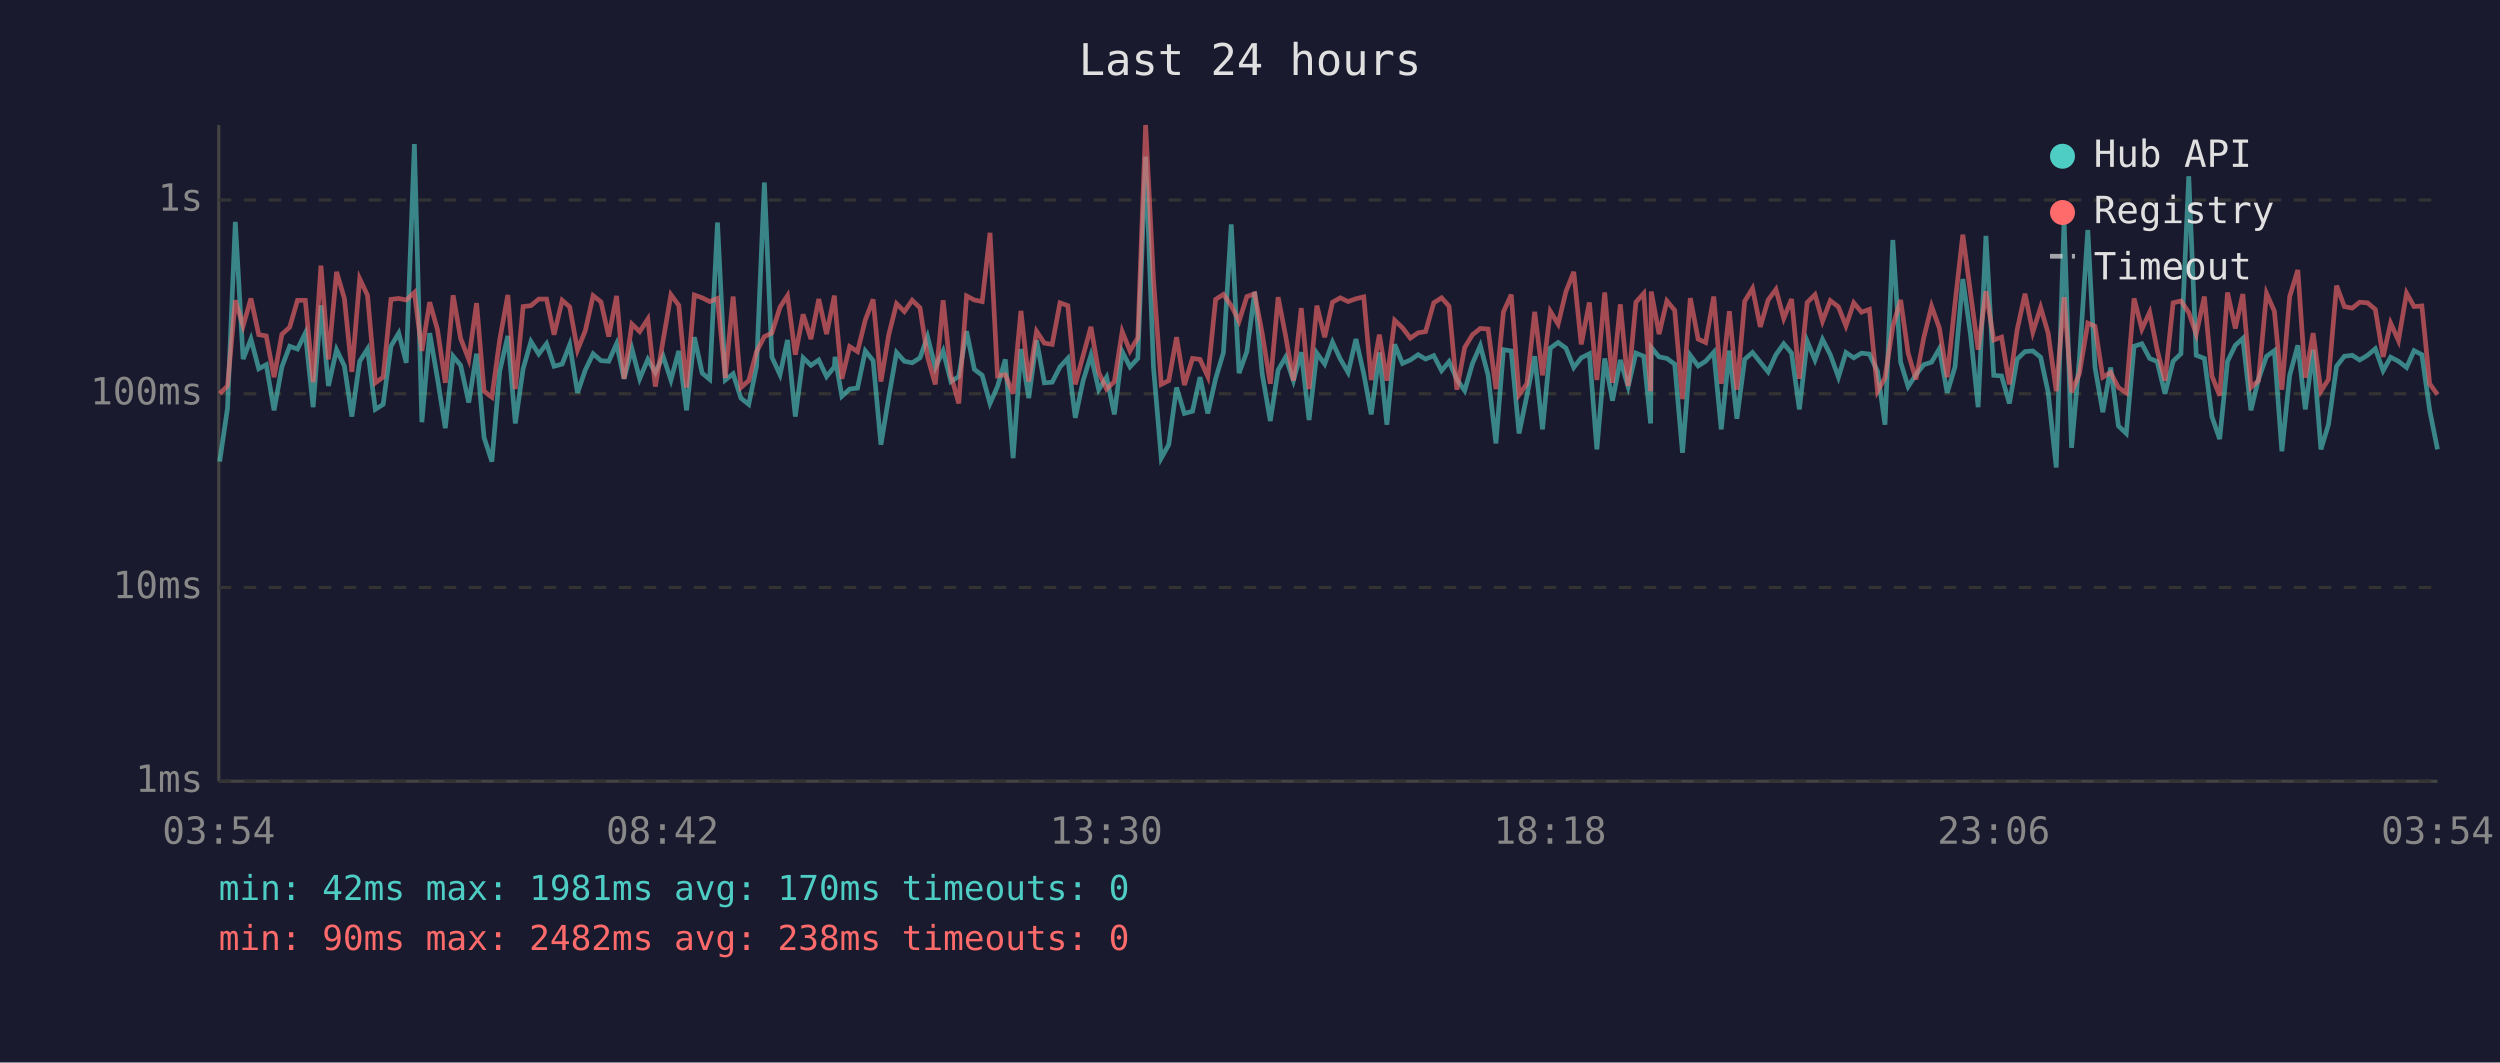
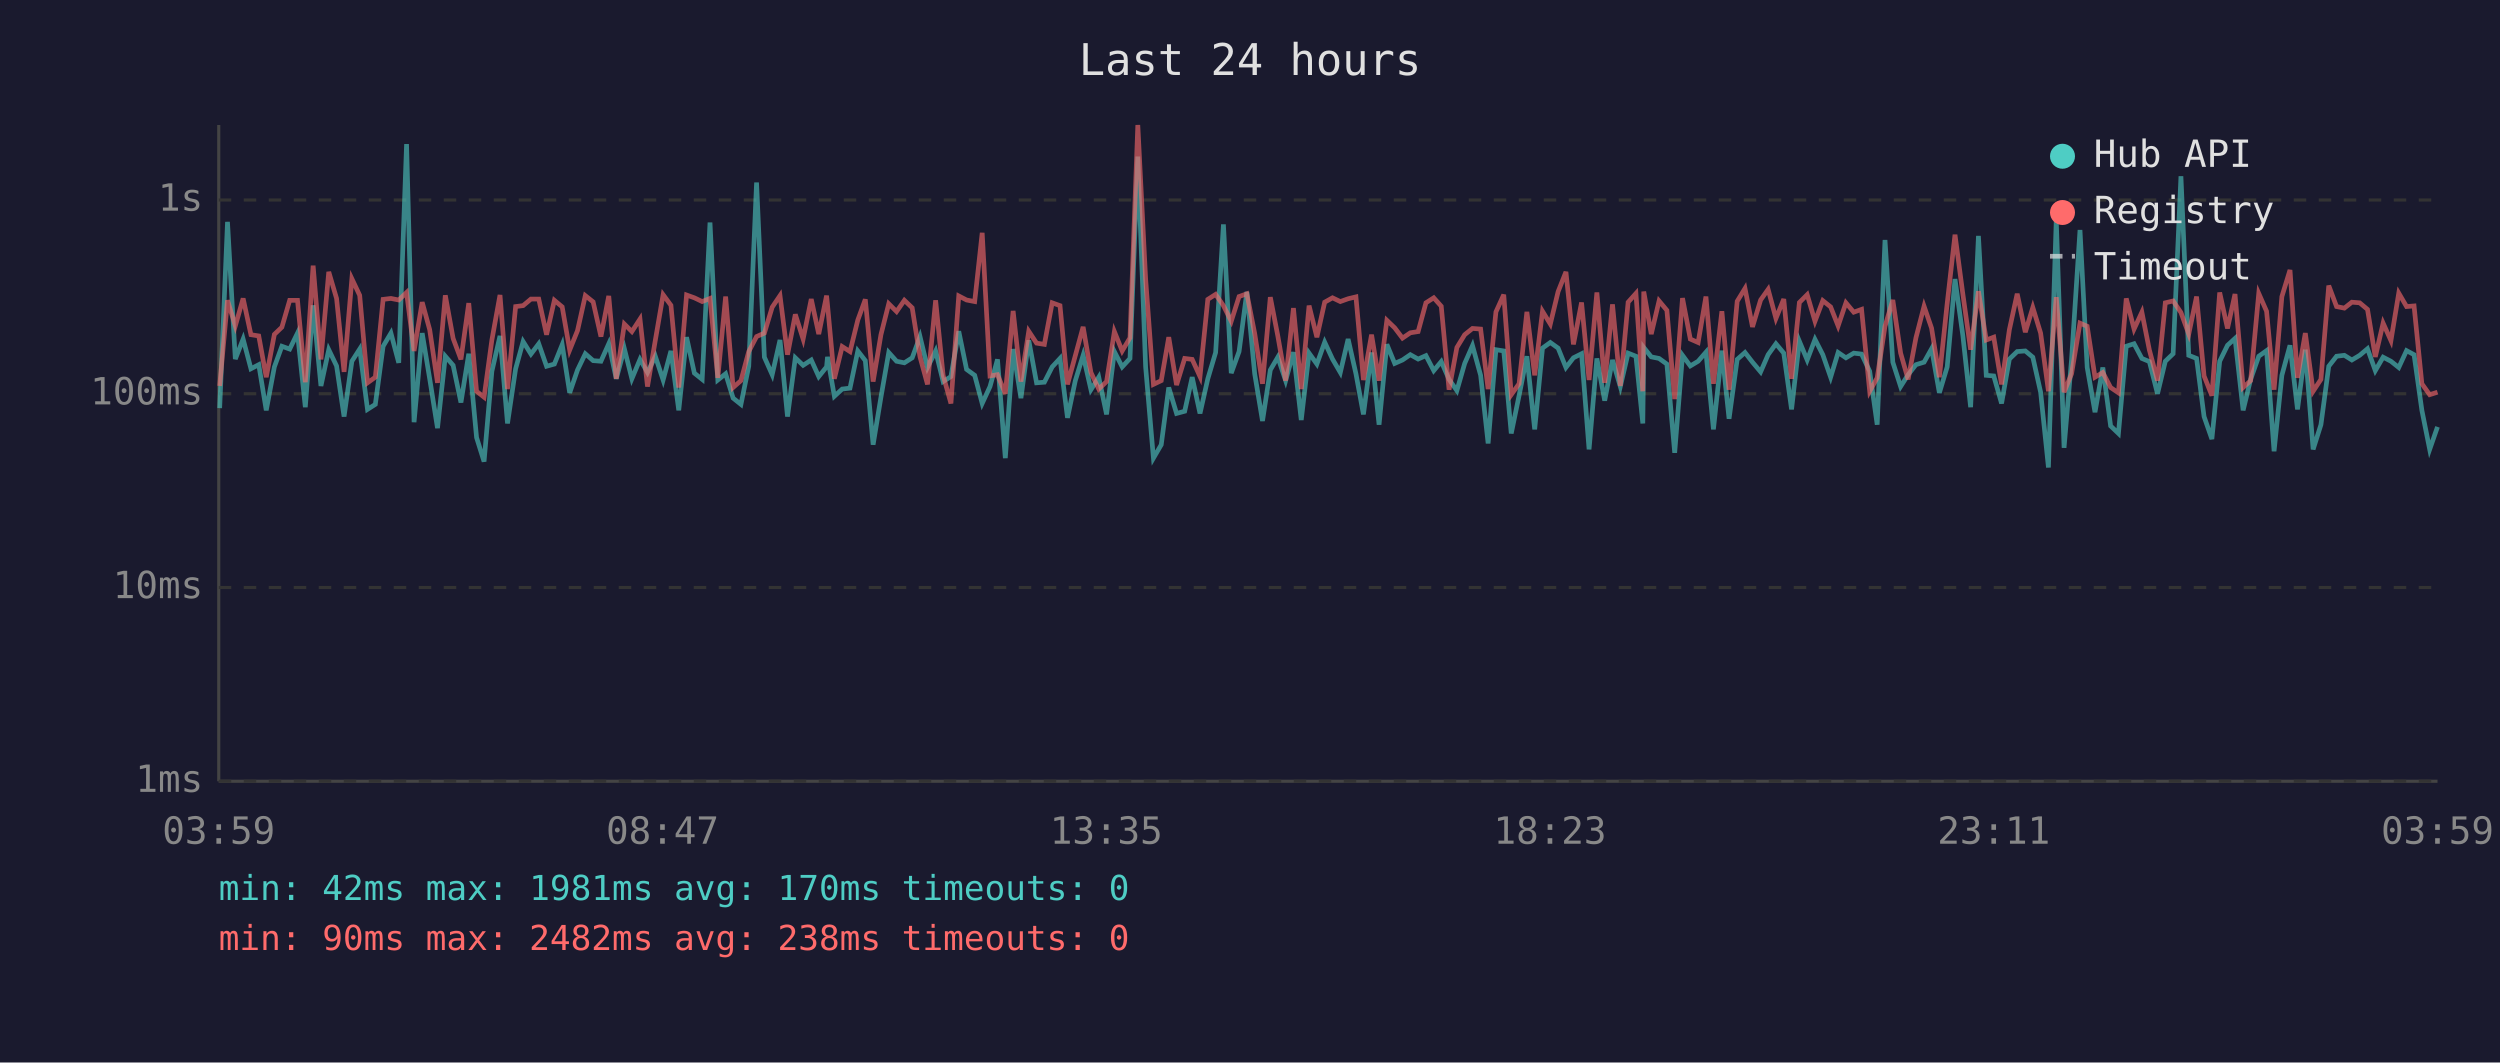
<svg xmlns="http://www.w3.org/2000/svg" viewBox="0 0 800 340" font-family="monospace" font-size="12">
  <rect width="800" height="340" fill="#1a1a2e" />
  <text x="400" y="24" fill="#e0e0e0" font-size="14" text-anchor="middle">Last 24 hours</text>
  <line x1="70" y1="40" x2="70" y2="250" stroke="#444" stroke-width="1" />
  <line x1="70" y1="250" x2="780" y2="250" stroke="#444" stroke-width="1" />
  <line x1="70" y1="250" x2="780" y2="250" stroke="#333" stroke-width="1" stroke-dasharray="4" />
  <text x="65" y="250" fill="#888" text-anchor="end" dominant-baseline="middle">1ms</text>
  <line x1="70" y1="188" x2="780" y2="188" stroke="#333" stroke-width="1" stroke-dasharray="4" />
  <text x="65" y="188" fill="#888" text-anchor="end" dominant-baseline="middle">10ms</text>
  <line x1="70" y1="126" x2="780" y2="126" stroke="#333" stroke-width="1" stroke-dasharray="4" />
  <text x="65" y="126" fill="#888" text-anchor="end" dominant-baseline="middle">100ms</text>
  <line x1="70" y1="64" x2="780" y2="64" stroke="#333" stroke-width="1" stroke-dasharray="4" />
  <text x="65" y="64" fill="#888" text-anchor="end" dominant-baseline="middle">1s</text>
-   <text x="70" y="270" fill="#888" text-anchor="middle">03:54</text>
-   <text x="212" y="270" fill="#888" text-anchor="middle">08:42</text>
-   <text x="354" y="270" fill="#888" text-anchor="middle">13:30</text>
-   <text x="496" y="270" fill="#888" text-anchor="middle">18:18</text>
-   <text x="638" y="270" fill="#888" text-anchor="middle">23:06</text>
-   <text x="780" y="270" fill="#888" text-anchor="middle">03:54</text>
-   <polyline points="70.3,147.7 72.8,130.6 75.3,71.0 77.8,114.9 80.3,108.5 82.8,118.0 85.2,116.7 87.7,131.3 90.2,117.4 92.7,110.8 95.2,111.7 97.7,106.6 100.2,130.3 102.7,97.7 105.1,123.5 107.7,111.9 110.2,117.1 112.6,133.3 115.1,115.6 117.6,111.7 120.1,131.0 122.6,129.4 125.1,110.8 127.6,106.6 130.0,116.1 132.6,46.1 135.0,135.1 137.5,106.6 140.0,121.2 142.5,137.0 145.0,114.0 147.4,116.9 150.0,128.8 152.5,113.2 154.9,140.0 157.4,147.7 159.9,118.8 162.5,107.5 164.9,135.5 167.4,118.0 169.9,109.3 172.4,113.3 174.9,110.0 177.3,117.2 179.9,116.5 182.3,110.3 184.8,125.7 187.3,118.4 189.8,113.2 192.3,115.4 194.8,115.6 197.3,110.0 199.7,121.2 202.2,111.6 204.7,121.2 207.3,115.0 209.7,119.2 212.2,114.0 214.7,121.6 217.2,112.3 219.7,131.3 222.2,107.9 224.7,119.4 227.1,121.4 229.6,71.2 232.1,121.6 234.6,119.6 237.1,127.4 239.6,129.4 242.1,117.2 244.6,58.4 247.0,114.3 249.6,119.9 252.0,108.8 254.5,133.3 257.0,114.5 259.5,116.9 262.0,115.2 264.5,120.5 267.0,117.4 267.2,114.2 269.4,126.8 271.9,124.5 274.4,124.2 276.9,112.3 279.4,115.4 281.9,142.3 284.4,127.1 286.9,112.8 289.4,115.6 291.9,116.1 294.4,114.5 296.8,107.7 299.3,117.6 301.8,112.3 304.3,122.1 306.8,120.5 309.3,106.0 311.8,118.2 314.3,120.1 316.8,129.1 319.2,123.7 321.7,115.0 324.2,146.6 326.7,111.7 329.2,127.4 331.7,108.9 334.2,122.5 336.7,122.3 339.2,117.4 341.7,114.7 344.1,133.7 346.6,121.8 349.1,113.7 351.6,124.7 354.1,120.7 356.6,132.6 359.1,112.5 361.6,117.4 364.1,114.7 366.6,50.1 369.1,117.4 371.6,146.6 374.0,142.3 376.5,124.0 379.0,132.3 381.6,131.6 384.0,120.7 386.5,132.3 389.0,121.2 391.5,112.8 394.0,71.8 396.5,119.4 399.0,112.5 401.5,93.4 403.9,119.6 406.5,134.7 409.0,118.4 411.4,114.3 413.9,121.8 416.4,112.7 418.9,134.4 421.4,113.0 423.9,116.5 426.4,109.5 428.9,114.9 431.4,119.2 433.9,108.5 436.4,119.6 438.8,132.6 441.4,112.8 443.8,135.9 446.3,110.2 448.8,116.3 451.3,115.2 453.8,113.5 456.2,114.9 458.8,113.8 461.3,118.6 463.7,115.7 466.2,121.4 468.7,125.0 471.2,116.3 473.7,110.6 476.2,120.1 478.7,141.9 481.1,111.9 483.6,112.3 486.1,138.7 488.6,126.6 491.1,114.0 493.6,137.4 496.1,111.4 498.6,109.6 501.1,111.4 503.6,117.6 506.0,114.5 508.6,113.2 511.0,143.8 513.5,114.7 516.0,128.2 518.5,115.2 521.0,123.7 523.5,113.0 526.0,114.0 528.2,135.5 528.4,111.2 530.9,114.2 533.4,114.7 535.9,116.5 538.4,144.9 540.9,113.7 543.4,117.1 545.8,115.6 548.4,112.7 550.8,137.4 553.4,112.2 555.8,134.0 558.3,115.0 560.8,112.8 563.3,115.9 565.8,119.0 568.3,113.5 570.8,110.0 573.3,113.0 575.8,131.0 578.3,109.2 580.8,115.2 583.2,108.6 585.7,113.5 588.3,120.7 590.7,112.8 593.2,114.5 595.7,113.0 598.2,113.3 600.8,118.8 603.2,135.9 605.7,76.8 608.2,115.9 610.6,123.7 613.1,119.9 615.6,116.7 618.1,115.9 620.6,111.6 623.1,125.7 625.6,117.4 628.1,89.3 630.6,107.3 633.0,130.3 635.5,75.5 638.0,120.1 640.5,120.3 643.0,129.1 645.5,114.9 648.0,112.5 650.5,112.3 653.0,114.3 655.4,125.5 658.0,149.6 660.5,70.3 662.9,143.3 665.4,115.0 668.1,73.6 670.4,117.6 672.9,131.9 675.4,117.6 677.9,136.3 680.4,138.7 682.9,110.8 685.4,110.0 687.9,114.7 690.3,115.7 692.8,126.0 695.4,115.6 697.9,113.2 700.4,56.4 702.8,113.7 705.4,114.7 707.8,133.3 710.3,140.5 712.8,115.6 715.3,110.5 717.7,108.3 720.3,131.3 722.7,121.4 725.3,114.0 727.8,112.2 730.2,144.4 732.7,120.1 735.3,110.5 737.7,131.0 740.2,111.9 742.7,143.8 745.1,135.9 747.7,117.2 750.2,114.0 752.7,113.7 755.1,115.2 757.6,113.7 760.1,111.6 762.6,118.6 765.0,114.3 767.5,115.6 770.1,117.6 772.5,112.2 775.0,113.5 777.5,131.3 780.0,143.8" fill="none" stroke="#4ecdc4" stroke-width="1.5" opacity="0.6" />
-   <polyline points="70.3,126.0 72.8,123.5 75.3,96.1 77.8,104.3 80.3,95.5 82.8,107.1 85.2,107.5 87.7,120.7 90.2,107.0 92.7,104.7 95.2,96.1 97.7,96.1 100.2,122.3 102.7,85.0 105.1,115.0 107.7,87.0 110.2,95.5 112.6,119.0 115.1,89.2 117.6,94.5 120.1,122.5 122.6,120.7 125.1,95.8 127.6,95.5 130.0,96.0 132.6,93.6 135.0,112.3 137.5,96.7 140.0,105.5 142.5,122.5 145.0,94.5 147.4,108.3 150.0,115.0 152.5,97.0 154.9,125.2 157.4,127.1 159.9,108.8 162.5,94.4 164.9,124.5 167.4,98.1 169.9,97.8 172.4,95.7 174.9,95.7 177.3,107.1 179.9,96.1 182.3,98.2 184.8,112.0 187.3,105.8 189.8,94.6 192.3,96.6 194.8,107.7 197.3,94.7 199.7,121.2 202.2,103.7 204.7,106.1 207.3,102.1 209.7,123.7 212.2,108.9 214.7,94.3 217.2,97.7 219.7,124.0 222.2,94.4 224.7,95.3 227.1,96.5 229.6,95.5 232.1,120.9 234.6,94.9 237.1,124.0 239.6,121.8 242.1,112.5 244.6,107.7 247.0,106.6 249.6,98.3 252.0,94.6 254.5,113.5 257.0,100.6 259.5,108.5 262.0,95.7 264.5,106.9 267.0,94.6 267.2,97.5 269.4,121.2 271.9,110.9 274.4,112.5 276.9,102.4 279.4,95.8 281.9,122.1 284.4,107.1 286.9,97.2 289.4,99.7 291.9,96.1 294.4,98.5 296.8,114.2 299.3,123.0 301.8,96.1 304.3,120.1 306.8,129.1 309.3,94.7 311.8,96.0 314.3,96.5 316.8,74.5 319.2,120.3 321.7,119.9 324.2,126.0 326.7,99.5 329.2,122.1 331.7,106.0 334.2,109.8 336.7,110.2 339.2,96.9 341.7,97.8 344.1,123.0 346.6,113.8 349.1,104.6 351.6,119.2 354.1,124.5 356.6,122.1 359.1,106.1 361.6,112.3 364.1,108.1 366.6,40.0 369.1,89.2 371.6,123.0 374.0,121.8 376.5,107.9 379.0,123.2 381.6,114.7 384.0,115.0 386.5,120.5 389.0,95.8 391.5,94.2 394.0,97.8 396.5,102.8 399.0,94.9 401.5,94.0 403.9,106.7 406.5,122.8 409.0,95.1 411.4,107.5 413.9,121.8 416.4,98.6 418.9,124.5 421.4,97.8 423.9,107.9 426.4,96.7 428.9,95.3 431.4,96.5 433.9,95.6 436.4,95.0 438.8,121.6 441.4,107.1 443.8,121.8 446.3,102.5 448.8,104.9 451.3,108.2 453.8,106.5 456.2,106.1 458.8,96.9 461.3,95.3 463.7,98.0 466.2,124.7 468.7,111.2 471.2,107.1 473.7,105.1 476.2,105.3 478.7,124.5 481.1,99.8 483.6,94.3 486.1,126.3 488.6,122.8 491.1,99.8 493.6,120.1 496.1,99.6 498.6,103.7 501.1,93.3 503.6,87.0 506.0,110.2 508.6,96.8 511.0,121.6 513.5,93.6 516.0,122.5 518.5,97.4 521.0,123.5 523.5,96.7 526.0,93.9 528.2,125.2 528.4,93.3 530.9,106.9 533.4,96.3 535.9,99.3 538.4,127.7 540.9,95.4 543.4,108.5 545.8,109.6 548.4,94.9 550.8,122.8 553.4,99.6 555.8,124.7 558.3,96.4 560.8,92.3 563.3,104.6 565.8,96.0 568.3,92.6 570.8,101.9 573.3,95.7 575.8,121.2 578.3,96.8 580.8,94.3 583.2,102.8 585.7,96.2 588.3,98.2 590.7,104.3 593.2,96.9 595.7,99.9 598.2,99.0 600.8,125.2 603.2,120.9 605.7,104.4 608.2,96.0 610.6,113.0 613.1,121.4 615.6,108.1 618.1,98.0 620.6,105.0 623.1,120.7 625.6,97.1 628.1,75.1 630.6,94.0 633.0,111.9 635.5,93.2 638.0,108.8 640.5,107.9 643.0,123.0 645.5,105.5 648.0,94.0 650.5,106.3 653.0,98.4 655.4,106.6 658.0,125.2 660.5,95.1 662.9,125.5 665.4,119.6 668.1,103.4 670.4,104.4 672.9,120.7 675.4,119.2 677.9,124.0 680.4,125.7 682.9,95.5 685.4,105.3 687.9,99.9 690.3,112.0 692.8,121.8 695.4,96.9 697.9,96.3 700.4,100.0 702.8,106.9 705.4,94.9 707.8,120.3 710.3,126.6 712.8,93.6 715.3,105.1 717.7,94.1 720.3,124.0 722.7,121.8 725.3,93.9 727.8,99.6 730.2,124.7 732.7,94.9 735.3,86.4 737.7,120.9 740.2,106.6 742.7,125.2 745.1,121.4 747.7,91.4 750.2,98.1 752.7,98.6 755.1,96.7 757.6,96.9 760.1,99.0 762.6,114.2 765.0,103.4 767.5,109.0 770.1,93.8 772.5,98.1 775.0,97.9 777.5,122.8 780.0,126.3" fill="none" stroke="#ff6b6b" stroke-width="1.5" opacity="0.6" />
+   <text x="70" y="270" fill="#888" text-anchor="middle">03:59</text>
+   <text x="212" y="270" fill="#888" text-anchor="middle">08:47</text>
+   <text x="354" y="270" fill="#888" text-anchor="middle">13:35</text>
+   <text x="496" y="270" fill="#888" text-anchor="middle">18:23</text>
+   <text x="638" y="270" fill="#888" text-anchor="middle">23:11</text>
+   <text x="780" y="270" fill="#888" text-anchor="middle">03:59</text>
+   <polyline points="70.3,130.6 72.8,71.0 75.3,114.9 77.8,108.5 80.3,118.0 82.8,116.7 85.2,131.3 87.8,117.4 90.2,110.8 92.7,111.7 95.2,106.6 97.7,130.3 100.2,97.7 102.7,123.5 105.2,111.9 107.7,117.1 110.1,133.3 112.6,115.6 115.1,111.7 117.6,131.0 120.1,129.4 122.6,110.8 125.1,106.6 127.6,116.1 130.1,46.1 132.5,135.1 135.1,106.6 137.5,121.2 140.0,137.0 142.5,114.0 145.0,116.9 147.5,128.8 150.0,113.2 152.5,140.0 154.9,147.7 157.4,118.8 160.0,107.5 162.4,135.5 165.0,118.0 167.4,109.3 169.9,113.3 172.4,110.0 174.9,117.2 177.4,116.5 179.9,110.3 182.3,125.7 184.8,118.4 187.3,113.2 189.8,115.4 192.3,115.6 194.8,110.0 197.2,121.2 199.8,111.6 202.2,121.2 204.8,115.0 207.2,119.2 209.7,114.0 212.2,121.6 214.7,112.3 217.2,131.3 219.7,107.9 222.2,119.4 224.7,121.4 227.2,71.2 229.7,121.6 232.2,119.6 234.6,127.4 237.1,129.4 239.6,117.2 242.1,58.4 244.6,114.3 247.1,119.9 249.6,108.8 252.0,133.3 254.5,114.5 257.0,116.9 259.6,115.2 262.0,120.5 264.5,117.4 264.8,114.2 267.0,126.8 269.5,124.5 272.0,124.2 274.5,112.3 276.9,115.4 279.4,142.3 281.9,127.1 284.4,112.8 286.9,115.6 289.4,116.1 291.9,114.5 294.4,107.7 296.8,117.6 299.4,112.3 301.8,122.1 304.3,120.5 306.8,106.0 309.3,118.2 311.9,120.1 314.3,129.1 316.8,123.7 319.2,115.0 321.7,146.6 324.2,111.7 326.7,127.4 329.2,108.9 331.7,122.5 334.2,122.3 336.7,117.4 339.2,114.7 341.6,133.7 344.1,121.8 346.6,113.7 349.1,124.7 351.6,120.7 354.1,132.6 356.6,112.5 359.1,117.4 361.6,114.7 364.1,50.1 366.6,117.4 369.1,146.6 371.6,142.3 374.0,124.0 376.5,132.3 379.1,131.6 381.5,120.7 384.0,132.3 386.5,121.2 389.0,112.8 391.5,71.8 394.0,119.4 396.5,112.5 399.0,93.4 401.5,119.6 404.0,134.7 406.5,118.4 408.9,114.3 411.4,121.8 413.9,112.7 416.4,134.4 418.9,113.0 421.4,116.5 423.9,109.5 426.4,114.9 428.9,119.2 431.4,108.5 433.9,119.6 436.3,132.6 438.9,112.8 441.3,135.9 443.8,110.2 446.3,116.3 448.8,115.2 451.3,113.5 453.8,114.9 456.3,113.8 458.8,118.6 461.2,115.7 463.7,121.4 466.2,125.0 468.7,116.3 471.2,110.6 473.8,120.1 476.2,141.9 478.7,111.9 481.2,112.3 483.6,138.7 486.1,126.6 488.6,114.0 491.1,137.4 493.6,111.4 496.1,109.6 498.6,111.4 501.1,117.6 503.5,114.5 506.1,113.2 508.5,143.8 511.0,114.7 513.5,128.2 516.0,115.2 518.5,123.7 521.0,113.0 523.5,114.0 525.7,135.5 526.0,111.2 528.4,114.2 530.9,114.7 533.4,116.5 535.9,144.9 538.4,113.7 540.9,117.1 543.4,115.6 545.9,112.7 548.3,137.4 551.0,112.2 553.3,134.0 555.9,115.0 558.4,112.8 560.8,115.9 563.4,119.0 565.8,113.5 568.3,110.0 570.8,113.0 573.3,131.0 575.8,109.2 578.3,115.2 580.8,108.6 583.3,113.5 585.8,120.7 588.2,112.8 590.7,114.5 593.2,113.0 595.7,113.3 598.3,118.8 600.7,135.9 603.2,76.8 605.7,115.9 608.2,123.7 610.6,119.9 613.1,116.7 615.7,115.9 618.1,111.6 620.6,125.7 623.1,117.4 625.6,89.3 628.1,107.3 630.6,130.3 633.1,75.5 635.6,120.1 638.0,120.3 640.5,129.1 643.0,114.9 645.5,112.5 648.1,112.3 650.5,114.3 653.0,125.5 655.5,149.6 658.0,70.3 660.5,143.3 662.9,115.0 665.6,73.6 667.9,117.6 670.4,131.9 672.9,117.6 675.4,136.3 677.9,138.7 680.4,110.8 682.9,110.0 685.4,114.7 687.8,115.7 690.4,126.0 692.9,115.6 695.4,113.2 697.9,56.4 700.4,113.7 702.9,114.7 705.3,133.3 707.8,140.5 710.3,115.6 712.8,110.5 715.2,108.3 717.8,131.3 720.2,121.4 722.8,114.0 725.3,112.2 727.7,144.4 730.2,120.1 732.8,110.5 735.2,131.0 737.7,111.9 740.2,143.8 742.7,135.9 745.2,117.2 747.7,114.0 750.2,113.7 752.6,115.2 755.1,113.7 757.6,111.6 760.1,118.6 762.6,114.3 765.1,115.6 767.6,117.6 770.1,112.2 772.5,113.5 775.0,131.3 777.5,143.8 780.0,136.6" fill="none" stroke="#4ecdc4" stroke-width="1.5" opacity="0.6" />
+   <polyline points="70.3,123.5 72.8,96.1 75.3,104.3 77.8,95.5 80.3,107.1 82.8,107.5 85.2,120.7 87.8,107.0 90.2,104.7 92.7,96.1 95.2,96.1 97.7,122.3 100.2,85.0 102.7,115.0 105.2,87.0 107.7,95.5 110.1,119.0 112.6,89.2 115.1,94.5 117.6,122.5 120.1,120.7 122.6,95.8 125.1,95.5 127.6,96.0 130.1,93.6 132.5,112.3 135.1,96.7 137.5,105.5 140.0,122.5 142.5,94.5 145.0,108.3 147.5,115.0 150.0,97.0 152.5,125.2 154.9,127.1 157.4,108.8 160.0,94.4 162.4,124.5 165.0,98.1 167.4,97.8 169.9,95.7 172.4,95.7 174.9,107.1 177.4,96.1 179.9,98.2 182.3,112.0 184.8,105.8 187.3,94.6 189.8,96.6 192.3,107.7 194.8,94.7 197.2,121.2 199.8,103.7 202.2,106.1 204.8,102.1 207.2,123.7 209.7,108.9 212.2,94.3 214.7,97.7 217.2,124.0 219.7,94.4 222.2,95.3 224.7,96.5 227.2,95.5 229.7,120.9 232.2,94.9 234.6,124.0 237.1,121.8 239.6,112.5 242.1,107.7 244.6,106.6 247.1,98.3 249.6,94.6 252.0,113.5 254.5,100.6 257.0,108.5 259.6,95.7 262.0,106.9 264.5,94.6 264.8,97.5 267.0,121.2 269.5,110.9 272.0,112.5 274.5,102.4 276.9,95.8 279.4,122.1 281.9,107.1 284.4,97.2 286.9,99.7 289.4,96.1 291.9,98.5 294.4,114.2 296.8,123.0 299.4,96.1 301.8,120.1 304.3,129.1 306.8,94.7 309.3,96.0 311.9,96.5 314.3,74.5 316.8,120.3 319.2,119.9 321.7,126.0 324.2,99.5 326.7,122.1 329.2,106.0 331.7,109.8 334.2,110.2 336.7,96.9 339.2,97.8 341.6,123.0 344.1,113.8 346.6,104.6 349.1,119.2 351.6,124.5 354.1,122.1 356.6,106.1 359.1,112.3 361.6,108.1 364.1,40.0 366.6,89.2 369.1,123.0 371.6,121.8 374.0,107.9 376.5,123.2 379.1,114.7 381.5,115.0 384.0,120.5 386.5,95.8 389.0,94.2 391.5,97.8 394.0,102.8 396.5,94.9 399.0,94.0 401.5,106.7 404.0,122.8 406.5,95.1 408.9,107.5 411.4,121.8 413.9,98.6 416.4,124.5 418.9,97.8 421.4,107.9 423.9,96.7 426.4,95.3 428.9,96.5 431.4,95.6 433.9,95.0 436.3,121.6 438.9,107.1 441.3,121.8 443.8,102.5 446.3,104.9 448.8,108.2 451.3,106.5 453.8,106.1 456.3,96.9 458.8,95.3 461.2,98.0 463.7,124.7 466.2,111.2 468.7,107.1 471.2,105.1 473.8,105.3 476.2,124.5 478.7,99.8 481.2,94.3 483.6,126.3 486.1,122.8 488.6,99.8 491.1,120.1 493.6,99.6 496.1,103.7 498.6,93.3 501.1,87.0 503.5,110.2 506.1,96.8 508.5,121.6 511.0,93.6 513.5,122.5 516.0,97.4 518.5,123.5 521.0,96.7 523.5,93.9 525.7,125.2 526.0,93.3 528.4,106.9 530.9,96.3 533.4,99.3 535.9,127.7 538.4,95.4 540.9,108.5 543.4,109.6 545.9,94.9 548.3,122.8 551.0,99.6 553.3,124.7 555.9,96.4 558.4,92.3 560.8,104.6 563.4,96.0 565.8,92.6 568.3,101.9 570.8,95.7 573.3,121.2 575.8,96.8 578.3,94.3 580.8,102.8 583.3,96.2 585.8,98.2 588.2,104.3 590.7,96.9 593.2,99.9 595.7,99.0 598.3,125.2 600.7,120.9 603.2,104.4 605.7,96.0 608.2,113.0 610.6,121.4 613.1,108.1 615.7,98.0 618.1,105.0 620.6,120.7 623.1,97.1 625.6,75.1 628.1,94.0 630.6,111.9 633.1,93.2 635.6,108.8 638.0,107.9 640.5,123.0 643.0,105.5 645.5,94.0 648.1,106.3 650.5,98.4 653.0,106.6 655.5,125.2 658.0,95.1 660.5,125.5 662.9,119.6 665.6,103.4 667.9,104.4 670.4,120.7 672.9,119.2 675.4,124.0 677.9,125.7 680.4,95.5 682.9,105.3 685.4,99.9 687.8,112.0 690.4,121.8 692.9,96.9 695.4,96.3 697.9,100.0 700.4,106.9 702.9,94.9 705.3,120.3 707.8,126.6 710.3,93.6 712.8,105.1 715.2,94.1 717.8,124.0 720.2,121.8 722.8,93.9 725.3,99.6 727.7,124.7 730.2,94.9 732.8,86.4 735.2,120.9 737.7,106.6 740.2,125.2 742.7,121.4 745.2,91.4 747.7,98.1 750.2,98.6 752.6,96.7 755.1,96.9 757.6,99.0 760.1,114.2 762.6,103.4 765.1,109.0 767.6,93.8 770.1,98.1 772.5,97.9 775.0,122.8 777.5,126.3 780.0,125.5" fill="none" stroke="#ff6b6b" stroke-width="1.5" opacity="0.6" />
  <circle cx="660" cy="50" r="4" fill="#4ecdc4" />
  <text x="670" y="50" fill="#e0e0e0" dominant-baseline="middle">Hub API</text>
  <circle cx="660" cy="68" r="4" fill="#ff6b6b" />
  <text x="670" y="68" fill="#e0e0e0" dominant-baseline="middle">Registry</text>
  <line x1="656" y1="82" x2="664" y2="82" stroke="#e0e0e0" stroke-width="1.5" stroke-dasharray="4,3" opacity="0.7" />
  <text x="670" y="86" fill="#e0e0e0" dominant-baseline="middle">Timeout</text>
  <text x="70" y="288" fill="#4ecdc4" font-size="11">min: 42ms  max: 1981ms  avg: 170ms  timeouts: 0</text>
  <text x="70" y="304" fill="#ff6b6b" font-size="11">min: 90ms  max: 2482ms  avg: 238ms  timeouts: 0</text>
</svg>
